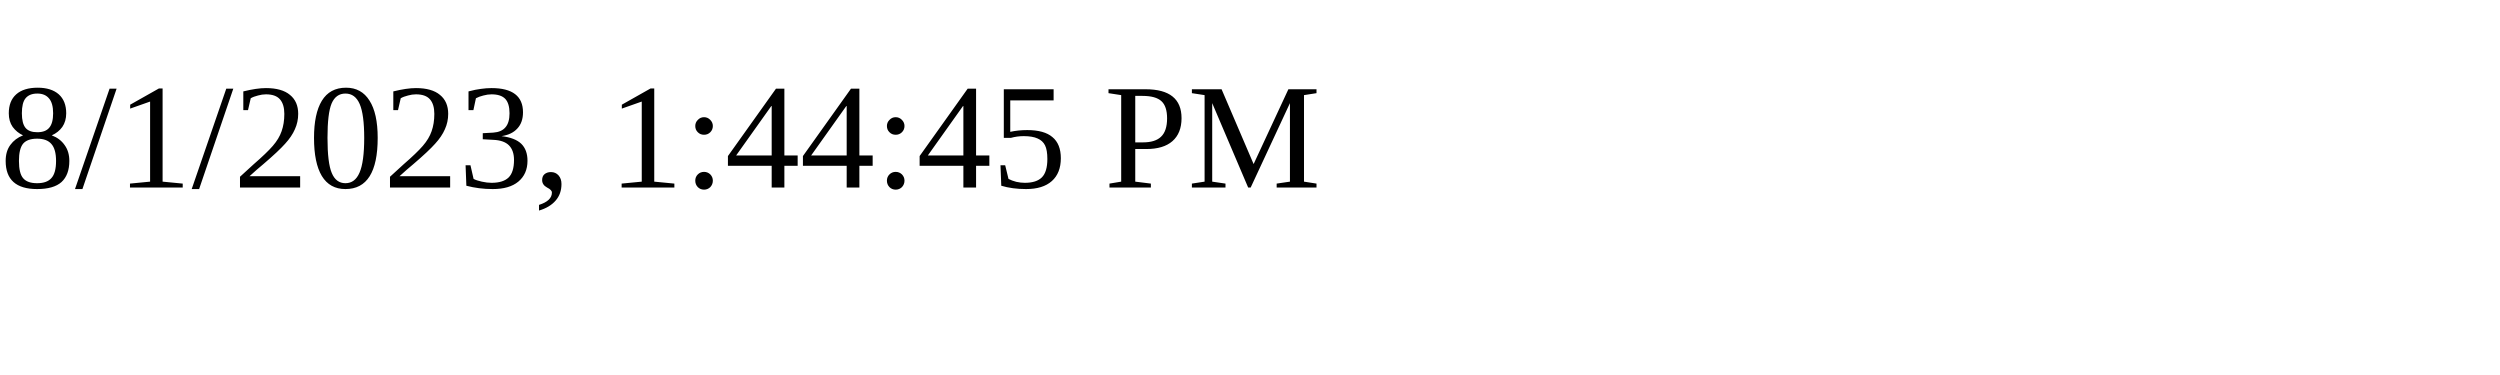
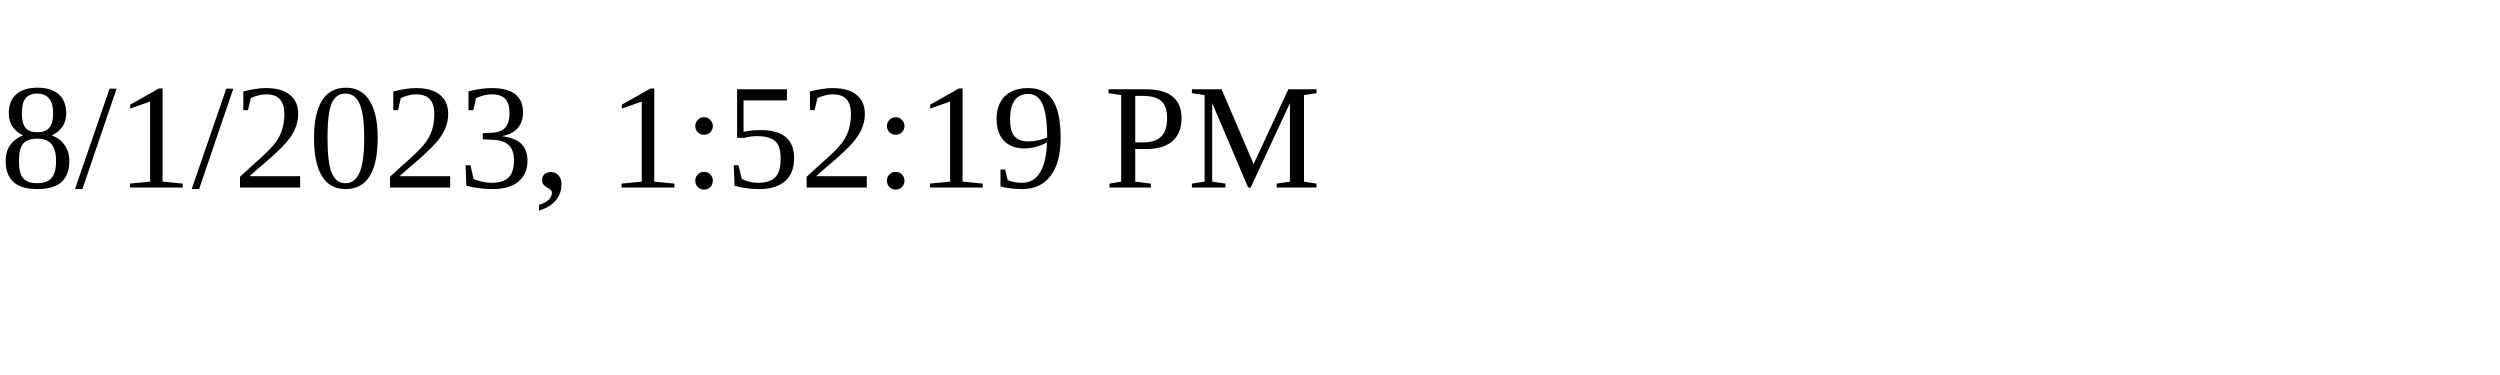
<svg xmlns="http://www.w3.org/2000/svg" height="30" width="200">
-   <text x="0" y="15">8/1/2023, 1:44:45 PM</text>
+   <text x="0" y="15">8/1/2023, 1:52:19 PM</text>
</svg>
